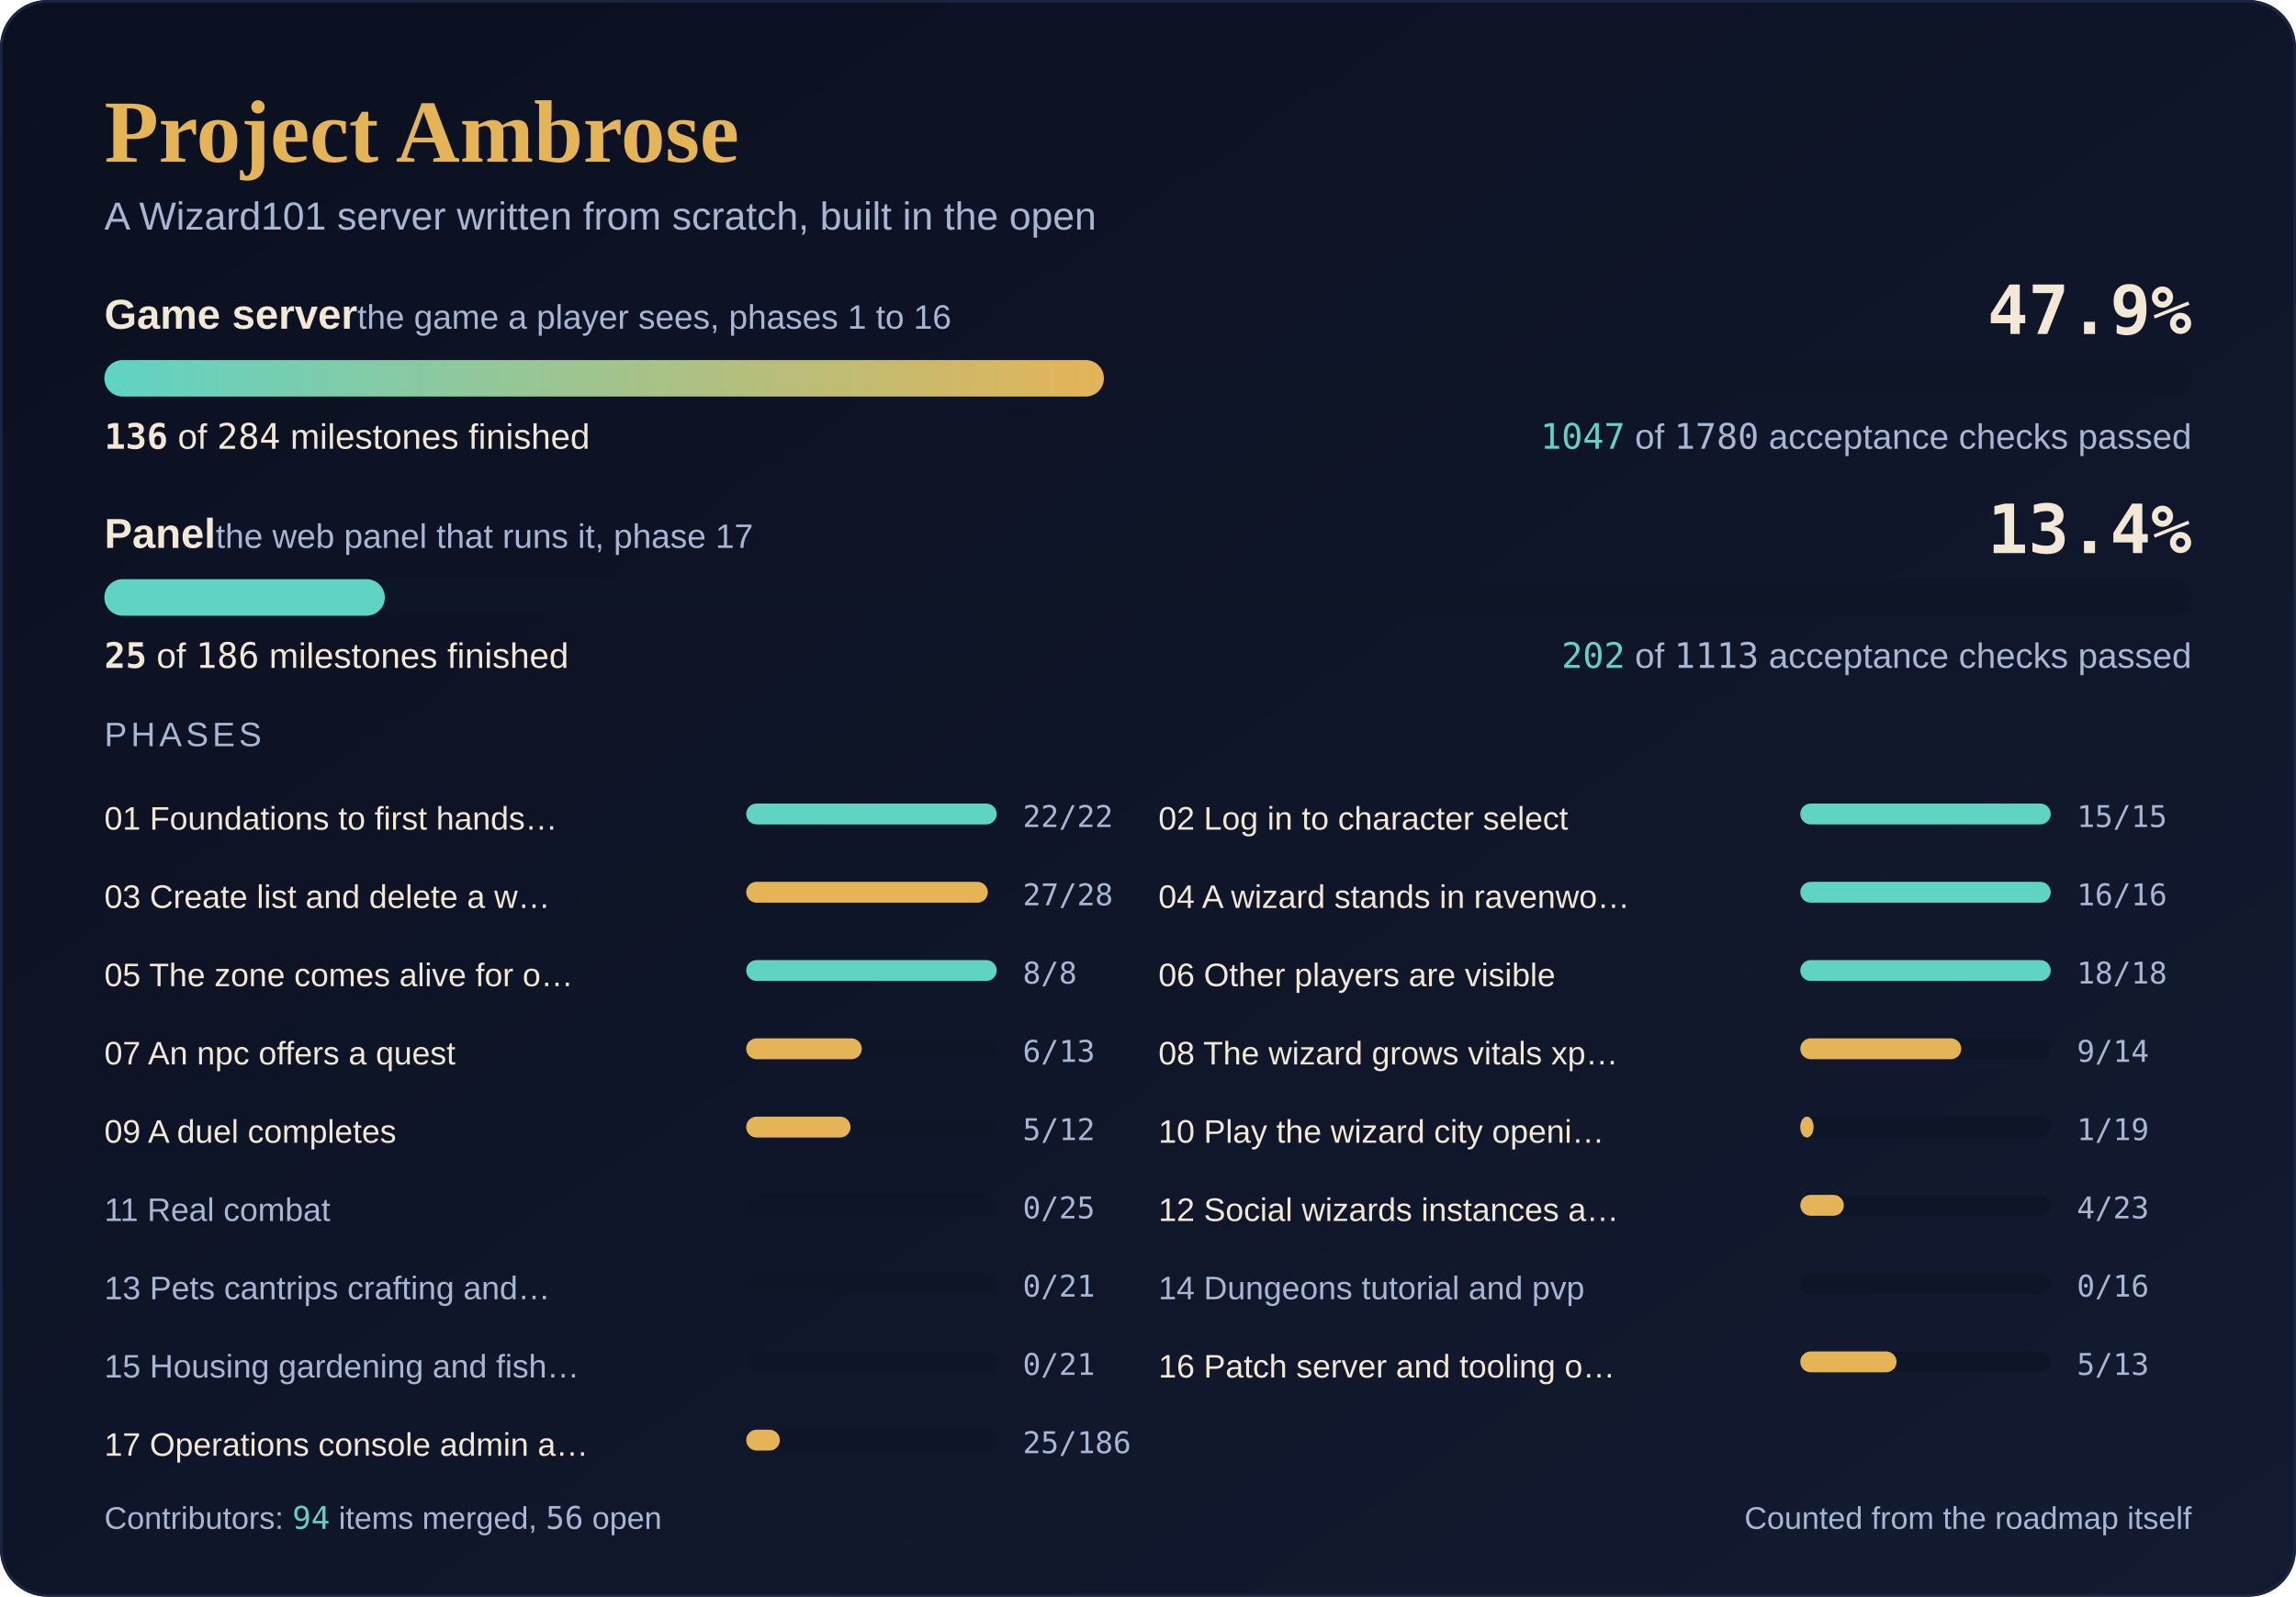
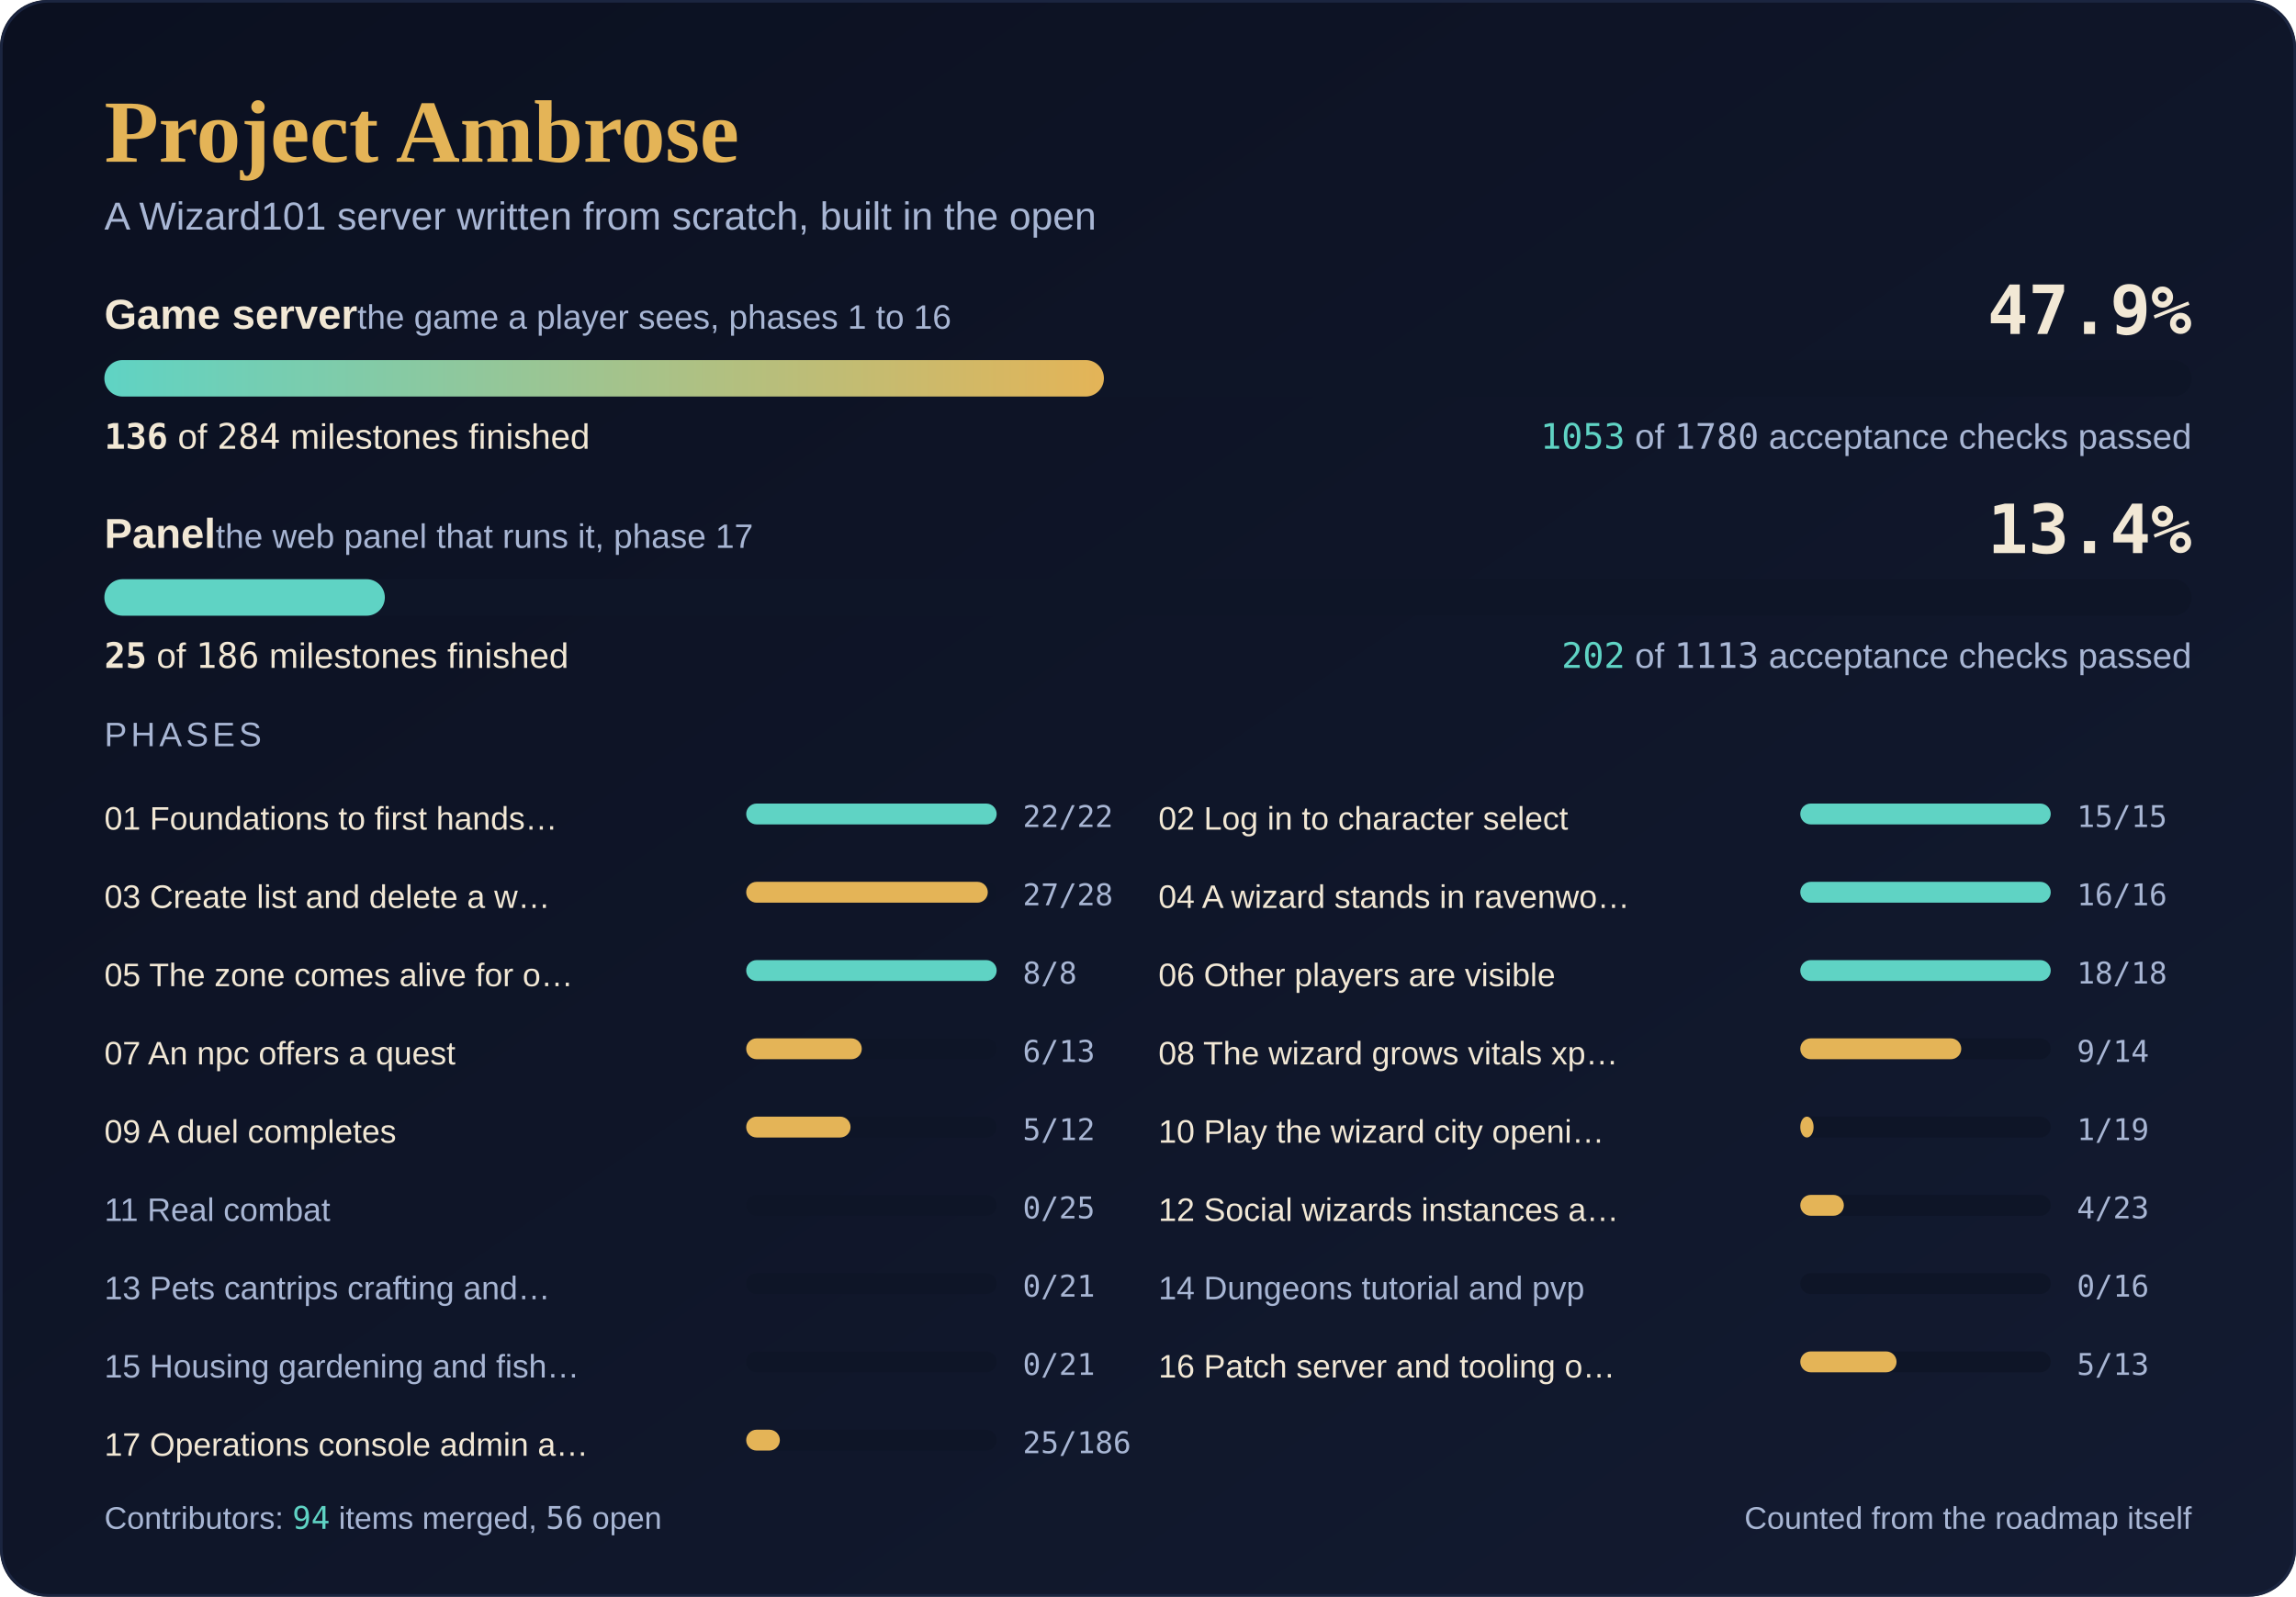
<svg xmlns="http://www.w3.org/2000/svg" width="880" height="612" viewBox="0 0 880 612" role="img" aria-label="Project Ambrose progress: game server 136 of 284 milestones, 47.9 percent; panel 25 of 186 milestones, 13.4 percent">
  <defs>
    <linearGradient id="sky" x1="0" y1="0" x2="1" y2="1">
      <stop offset="0" stop-color="#0B1020" />
      <stop offset="1" stop-color="#131B31" />
    </linearGradient>
    <linearGradient id="fill" x1="0" y1="0" x2="1" y2="0">
      <stop offset="0" stop-color="#5FD3C4" />
      <stop offset="1" stop-color="#E4B457" />
    </linearGradient>
  </defs>
  <rect width="880" height="612" rx="18" fill="url(#sky)" />
  <rect x="0.5" y="0.5" width="879" height="611" rx="18" fill="none" stroke="#1B2540" />
  <text x="40" y="62" font-family="'Cormorant Garamond', Georgia, 'Times New Roman', serif" font-size="34" font-weight="600" fill="#E4B457">Project Ambrose</text>
  <text x="40" y="88" font-family="Karla, 'Segoe UI', 'Helvetica Neue', Arial, sans-serif" font-size="15" fill="#A8B6D4">A Wizard101 server written from scratch, built in the open</text>
  <text x="40" y="126" font-family="Karla, 'Segoe UI', 'Helvetica Neue', Arial, sans-serif" font-size="16" font-weight="700" fill="#F2E8D5">Game server<tspan font-weight="400" font-size="13" fill="#A8B6D4">  the game a player sees, phases 1 to 16</tspan>
  </text>
  <text x="840" y="128" text-anchor="end" font-family="'JetBrains Mono', Consolas, 'DejaVu Sans Mono', monospace" font-size="26" font-weight="700" fill="#F2E8D5">47.9%</text>
  <rect x="40" y="138" width="800" height="14" rx="7.0" fill="#0E1527" />
  <rect x="40" y="138" width="383.1" height="14" rx="7.0" fill="url(#fill)" />
  <text x="40" y="172" font-family="Karla, 'Segoe UI', 'Helvetica Neue', Arial, sans-serif" font-size="13.5" fill="#F2E8D5">
    <tspan font-family="'JetBrains Mono', Consolas, 'DejaVu Sans Mono', monospace" font-weight="700">136</tspan> of <tspan font-family="'JetBrains Mono', Consolas, 'DejaVu Sans Mono', monospace">284</tspan> milestones finished</text>
  <text x="840" y="172" text-anchor="end" font-family="Karla, 'Segoe UI', 'Helvetica Neue', Arial, sans-serif" font-size="13.5" fill="#A8B6D4">
-     <tspan font-family="'JetBrains Mono', Consolas, 'DejaVu Sans Mono', monospace" fill="#5FD3C4">1047</tspan> of <tspan font-family="'JetBrains Mono', Consolas, 'DejaVu Sans Mono', monospace">1780</tspan> acceptance checks passed</text>
+     <tspan font-family="'JetBrains Mono', Consolas, 'DejaVu Sans Mono', monospace" fill="#5FD3C4">1053</tspan> of <tspan font-family="'JetBrains Mono', Consolas, 'DejaVu Sans Mono', monospace">1780</tspan> acceptance checks passed</text>
  <text x="40" y="210" font-family="Karla, 'Segoe UI', 'Helvetica Neue', Arial, sans-serif" font-size="16" font-weight="700" fill="#F2E8D5">Panel<tspan font-weight="400" font-size="13" fill="#A8B6D4">  the web panel that runs it, phase 17</tspan>
  </text>
  <text x="840" y="212" text-anchor="end" font-family="'JetBrains Mono', Consolas, 'DejaVu Sans Mono', monospace" font-size="26" font-weight="700" fill="#F2E8D5">13.4%</text>
  <rect x="40" y="222" width="800" height="14" rx="7.0" fill="#0E1527" />
  <rect x="40" y="222" width="107.5" height="14" rx="7.0" fill="#5FD3C4" />
  <text x="40" y="256" font-family="Karla, 'Segoe UI', 'Helvetica Neue', Arial, sans-serif" font-size="13.5" fill="#F2E8D5">
    <tspan font-family="'JetBrains Mono', Consolas, 'DejaVu Sans Mono', monospace" font-weight="700">25</tspan> of <tspan font-family="'JetBrains Mono', Consolas, 'DejaVu Sans Mono', monospace">186</tspan> milestones finished</text>
  <text x="840" y="256" text-anchor="end" font-family="Karla, 'Segoe UI', 'Helvetica Neue', Arial, sans-serif" font-size="13.5" fill="#A8B6D4">
    <tspan font-family="'JetBrains Mono', Consolas, 'DejaVu Sans Mono', monospace" fill="#5FD3C4">202</tspan> of <tspan font-family="'JetBrains Mono', Consolas, 'DejaVu Sans Mono', monospace">1113</tspan> acceptance checks passed</text>
  <text x="40" y="286" font-family="Karla, 'Segoe UI', 'Helvetica Neue', Arial, sans-serif" font-size="13" fill="#A8B6D4" letter-spacing="1.5">PHASES</text>
  <text x="40" y="318" font-family="Karla, 'Segoe UI', 'Helvetica Neue', Arial, sans-serif" font-size="12.5" fill="#F2E8D5">01 Foundations to first hands…</text>
  <rect x="286" y="308" width="96" height="8" rx="4.0" fill="#0E1527" />
  <rect x="286" y="308" width="96.0" height="8" rx="4.0" fill="#5FD3C4" />
  <text x="392" y="317" font-family="'JetBrains Mono', Consolas, 'DejaVu Sans Mono', monospace" font-size="11.5" fill="#A8B6D4">22/22</text>
  <text x="444" y="318" font-family="Karla, 'Segoe UI', 'Helvetica Neue', Arial, sans-serif" font-size="12.5" fill="#F2E8D5">02 Log in to character select</text>
  <rect x="690" y="308" width="96" height="8" rx="4.0" fill="#0E1527" />
  <rect x="690" y="308" width="96.0" height="8" rx="4.0" fill="#5FD3C4" />
  <text x="796" y="317" font-family="'JetBrains Mono', Consolas, 'DejaVu Sans Mono', monospace" font-size="11.5" fill="#A8B6D4">15/15</text>
  <text x="40" y="348" font-family="Karla, 'Segoe UI', 'Helvetica Neue', Arial, sans-serif" font-size="12.5" fill="#F2E8D5">03 Create list and delete a w…</text>
  <rect x="286" y="338" width="96" height="8" rx="4.0" fill="#0E1527" />
  <rect x="286" y="338" width="92.6" height="8" rx="4.0" fill="#E4B457" />
  <text x="392" y="347" font-family="'JetBrains Mono', Consolas, 'DejaVu Sans Mono', monospace" font-size="11.5" fill="#A8B6D4">27/28</text>
  <text x="444" y="348" font-family="Karla, 'Segoe UI', 'Helvetica Neue', Arial, sans-serif" font-size="12.5" fill="#F2E8D5">04 A wizard stands in ravenwo…</text>
  <rect x="690" y="338" width="96" height="8" rx="4.0" fill="#0E1527" />
  <rect x="690" y="338" width="96.0" height="8" rx="4.0" fill="#5FD3C4" />
  <text x="796" y="347" font-family="'JetBrains Mono', Consolas, 'DejaVu Sans Mono', monospace" font-size="11.5" fill="#A8B6D4">16/16</text>
  <text x="40" y="378" font-family="Karla, 'Segoe UI', 'Helvetica Neue', Arial, sans-serif" font-size="12.5" fill="#F2E8D5">05 The zone comes alive for o…</text>
  <rect x="286" y="368" width="96" height="8" rx="4.0" fill="#0E1527" />
  <rect x="286" y="368" width="96.0" height="8" rx="4.0" fill="#5FD3C4" />
  <text x="392" y="377" font-family="'JetBrains Mono', Consolas, 'DejaVu Sans Mono', monospace" font-size="11.5" fill="#A8B6D4">8/8</text>
  <text x="444" y="378" font-family="Karla, 'Segoe UI', 'Helvetica Neue', Arial, sans-serif" font-size="12.5" fill="#F2E8D5">06 Other players are visible</text>
  <rect x="690" y="368" width="96" height="8" rx="4.0" fill="#0E1527" />
  <rect x="690" y="368" width="96.0" height="8" rx="4.0" fill="#5FD3C4" />
  <text x="796" y="377" font-family="'JetBrains Mono', Consolas, 'DejaVu Sans Mono', monospace" font-size="11.5" fill="#A8B6D4">18/18</text>
  <text x="40" y="408" font-family="Karla, 'Segoe UI', 'Helvetica Neue', Arial, sans-serif" font-size="12.5" fill="#F2E8D5">07 An npc offers a quest</text>
  <rect x="286" y="398" width="96" height="8" rx="4.0" fill="#0E1527" />
  <rect x="286" y="398" width="44.3" height="8" rx="4.0" fill="#E4B457" />
  <text x="392" y="407" font-family="'JetBrains Mono', Consolas, 'DejaVu Sans Mono', monospace" font-size="11.5" fill="#A8B6D4">6/13</text>
  <text x="444" y="408" font-family="Karla, 'Segoe UI', 'Helvetica Neue', Arial, sans-serif" font-size="12.5" fill="#F2E8D5">08 The wizard grows vitals xp…</text>
  <rect x="690" y="398" width="96" height="8" rx="4.0" fill="#0E1527" />
  <rect x="690" y="398" width="61.7" height="8" rx="4.0" fill="#E4B457" />
  <text x="796" y="407" font-family="'JetBrains Mono', Consolas, 'DejaVu Sans Mono', monospace" font-size="11.5" fill="#A8B6D4">9/14</text>
  <text x="40" y="438" font-family="Karla, 'Segoe UI', 'Helvetica Neue', Arial, sans-serif" font-size="12.5" fill="#F2E8D5">09 A duel completes</text>
  <rect x="286" y="428" width="96" height="8" rx="4.0" fill="#0E1527" />
  <rect x="286" y="428" width="40.0" height="8" rx="4.0" fill="#E4B457" />
  <text x="392" y="437" font-family="'JetBrains Mono', Consolas, 'DejaVu Sans Mono', monospace" font-size="11.5" fill="#A8B6D4">5/12</text>
  <text x="444" y="438" font-family="Karla, 'Segoe UI', 'Helvetica Neue', Arial, sans-serif" font-size="12.5" fill="#F2E8D5">10 Play the wizard city openi…</text>
  <rect x="690" y="428" width="96" height="8" rx="4.0" fill="#0E1527" />
  <rect x="690" y="428" width="5.1" height="8" rx="4.0" fill="#E4B457" />
  <text x="796" y="437" font-family="'JetBrains Mono', Consolas, 'DejaVu Sans Mono', monospace" font-size="11.5" fill="#A8B6D4">1/19</text>
  <text x="40" y="468" font-family="Karla, 'Segoe UI', 'Helvetica Neue', Arial, sans-serif" font-size="12.5" fill="#A8B6D4">11 Real combat</text>
  <rect x="286" y="458" width="96" height="8" rx="4.0" fill="#0E1527" />
  <text x="392" y="467" font-family="'JetBrains Mono', Consolas, 'DejaVu Sans Mono', monospace" font-size="11.5" fill="#A8B6D4">0/25</text>
  <text x="444" y="468" font-family="Karla, 'Segoe UI', 'Helvetica Neue', Arial, sans-serif" font-size="12.5" fill="#F2E8D5">12 Social wizards instances a…</text>
  <rect x="690" y="458" width="96" height="8" rx="4.0" fill="#0E1527" />
  <rect x="690" y="458" width="16.7" height="8" rx="4.0" fill="#E4B457" />
  <text x="796" y="467" font-family="'JetBrains Mono', Consolas, 'DejaVu Sans Mono', monospace" font-size="11.5" fill="#A8B6D4">4/23</text>
  <text x="40" y="498" font-family="Karla, 'Segoe UI', 'Helvetica Neue', Arial, sans-serif" font-size="12.5" fill="#A8B6D4">13 Pets cantrips crafting and…</text>
  <rect x="286" y="488" width="96" height="8" rx="4.0" fill="#0E1527" />
  <text x="392" y="497" font-family="'JetBrains Mono', Consolas, 'DejaVu Sans Mono', monospace" font-size="11.5" fill="#A8B6D4">0/21</text>
  <text x="444" y="498" font-family="Karla, 'Segoe UI', 'Helvetica Neue', Arial, sans-serif" font-size="12.5" fill="#A8B6D4">14 Dungeons tutorial and pvp</text>
  <rect x="690" y="488" width="96" height="8" rx="4.0" fill="#0E1527" />
  <text x="796" y="497" font-family="'JetBrains Mono', Consolas, 'DejaVu Sans Mono', monospace" font-size="11.5" fill="#A8B6D4">0/16</text>
  <text x="40" y="528" font-family="Karla, 'Segoe UI', 'Helvetica Neue', Arial, sans-serif" font-size="12.5" fill="#A8B6D4">15 Housing gardening and fish…</text>
  <rect x="286" y="518" width="96" height="8" rx="4.0" fill="#0E1527" />
  <text x="392" y="527" font-family="'JetBrains Mono', Consolas, 'DejaVu Sans Mono', monospace" font-size="11.5" fill="#A8B6D4">0/21</text>
  <text x="444" y="528" font-family="Karla, 'Segoe UI', 'Helvetica Neue', Arial, sans-serif" font-size="12.5" fill="#F2E8D5">16 Patch server and tooling o…</text>
  <rect x="690" y="518" width="96" height="8" rx="4.0" fill="#0E1527" />
  <rect x="690" y="518" width="36.9" height="8" rx="4.0" fill="#E4B457" />
  <text x="796" y="527" font-family="'JetBrains Mono', Consolas, 'DejaVu Sans Mono', monospace" font-size="11.5" fill="#A8B6D4">5/13</text>
  <text x="40" y="558" font-family="Karla, 'Segoe UI', 'Helvetica Neue', Arial, sans-serif" font-size="12.5" fill="#F2E8D5">17 Operations console admin a…</text>
  <rect x="286" y="548" width="96" height="8" rx="4.0" fill="#0E1527" />
  <rect x="286" y="548" width="12.9" height="8" rx="4.0" fill="#E4B457" />
  <text x="392" y="557" font-family="'JetBrains Mono', Consolas, 'DejaVu Sans Mono', monospace" font-size="11.5" fill="#A8B6D4">25/186</text>
  <text x="40" y="586" font-family="Karla, 'Segoe UI', 'Helvetica Neue', Arial, sans-serif" font-size="12" fill="#A8B6D4">Contributors: <tspan font-family="'JetBrains Mono', Consolas, 'DejaVu Sans Mono', monospace" fill="#5FD3C4">94</tspan> items merged, <tspan font-family="'JetBrains Mono', Consolas, 'DejaVu Sans Mono', monospace">56</tspan> open</text>
  <text x="840" y="586" text-anchor="end" font-family="Karla, 'Segoe UI', 'Helvetica Neue', Arial, sans-serif" font-size="12" fill="#A8B6D4">Counted from the roadmap itself</text>
</svg>
